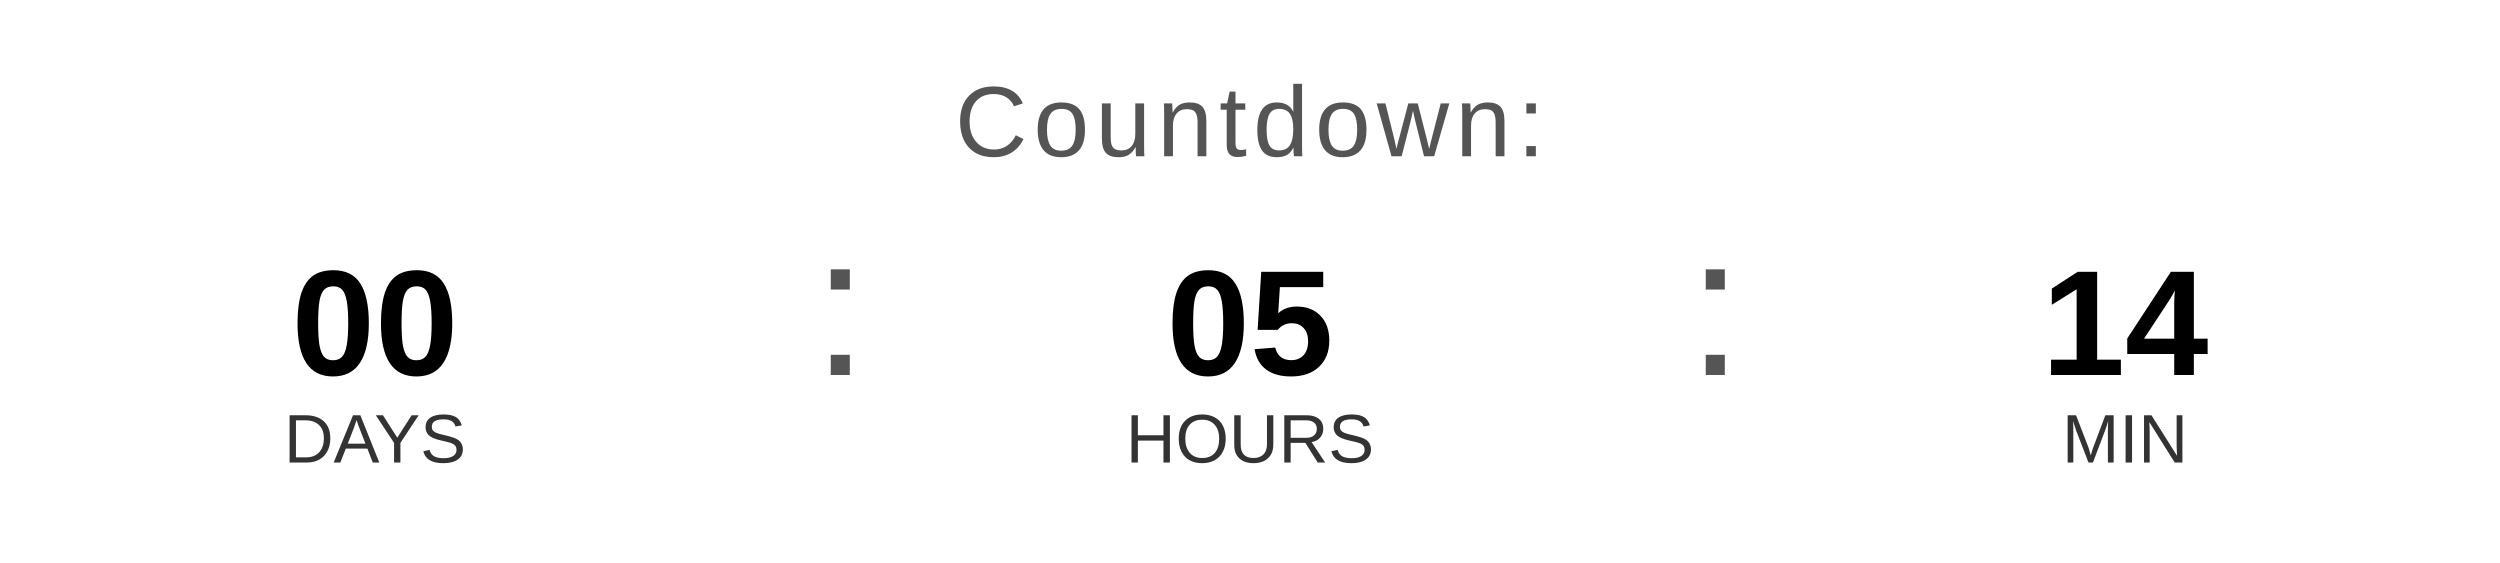
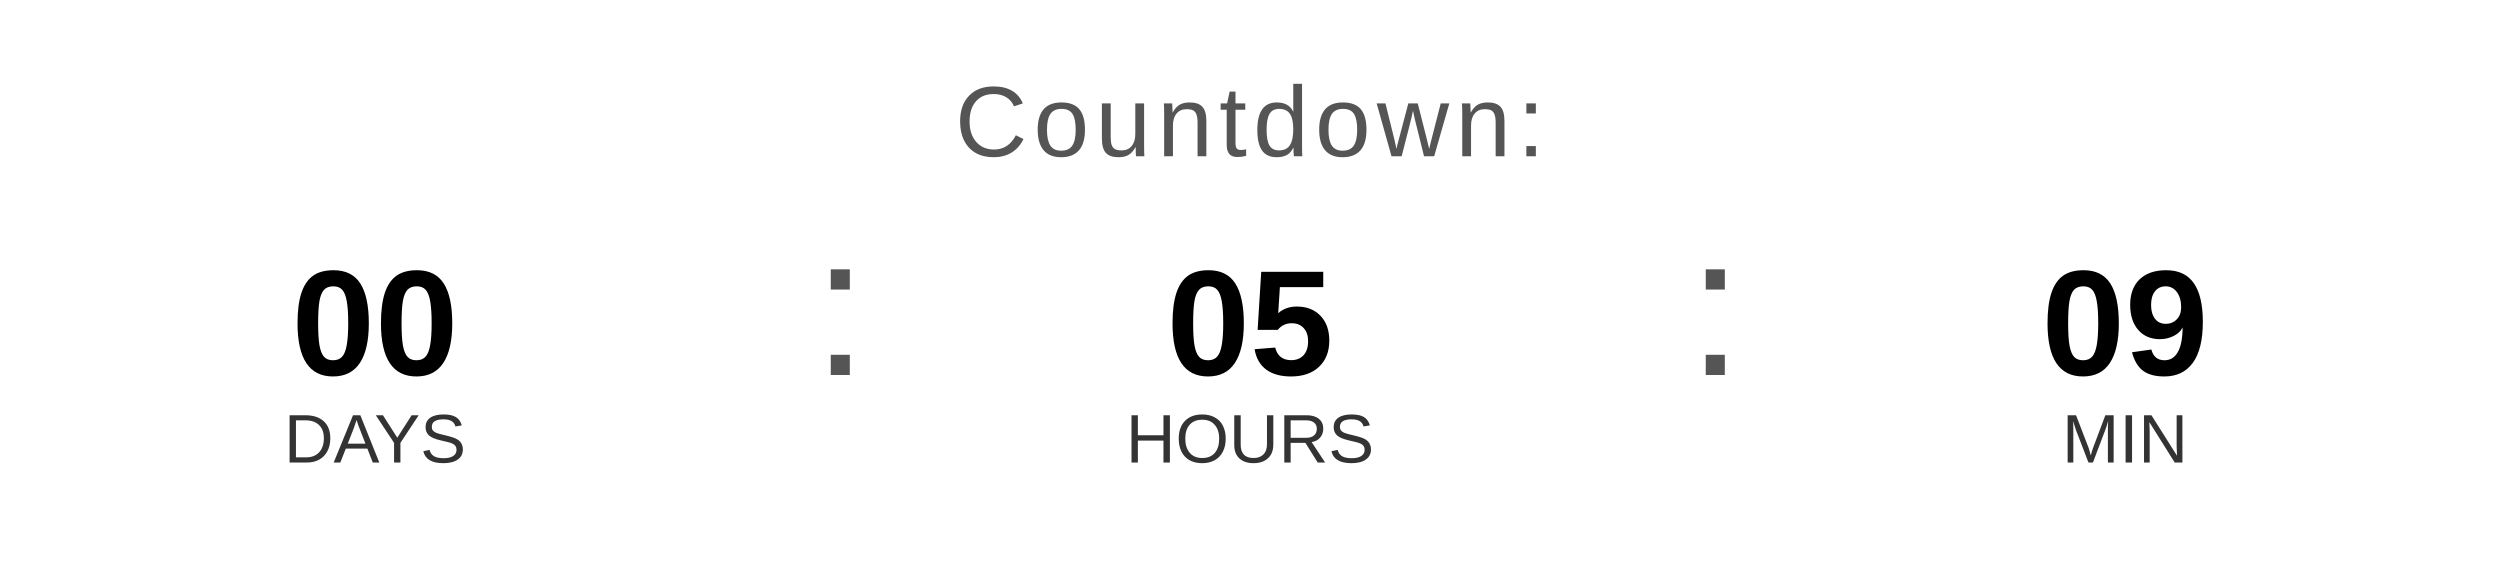
<svg xmlns="http://www.w3.org/2000/svg" width="400" height="90" viewBox="0 0 400 90">
  <text x="200" y="25" font-family="Arial, Helvetica, sans-serif" font-size="16" fill="#555555" text-anchor="middle" letter-spacing="1">
    Countdown:
  </text>
  <text x="60" y="60" font-family="Arial, Helvetica, sans-serif" font-size="24" font-weight="bold" fill="#000000" text-anchor="middle">00</text>
  <text x="60" y="74" font-family="Arial, Helvetica, sans-serif" font-size="11" fill="#333333" text-anchor="middle">DAYS</text>
  <text x="130" y="60" font-family="Arial, sans-serif" font-size="32" fill="#555555">:</text>
  <text x="200" y="60" font-family="Arial, Helvetica, sans-serif" font-size="24" font-weight="bold" fill="#000000" text-anchor="middle">05</text>
  <text x="200" y="74" font-family="Arial, Helvetica, sans-serif" font-size="11" fill="#333333" text-anchor="middle">HOURS</text>
  <text x="270" y="60" font-family="Arial, sans-serif" font-size="32" fill="#555555">:</text>
-   <text x="340" y="60" font-family="Arial, Helvetica, sans-serif" font-size="24" font-weight="bold" fill="#000000" text-anchor="middle">14</text>
+   <text x="340" y="60" font-family="Arial, Helvetica, sans-serif" font-size="24" font-weight="bold" fill="#000000" text-anchor="middle">09</text>
  <text x="340" y="74" font-family="Arial, Helvetica, sans-serif" font-size="11" fill="#333333" text-anchor="middle">MIN</text>
</svg>
